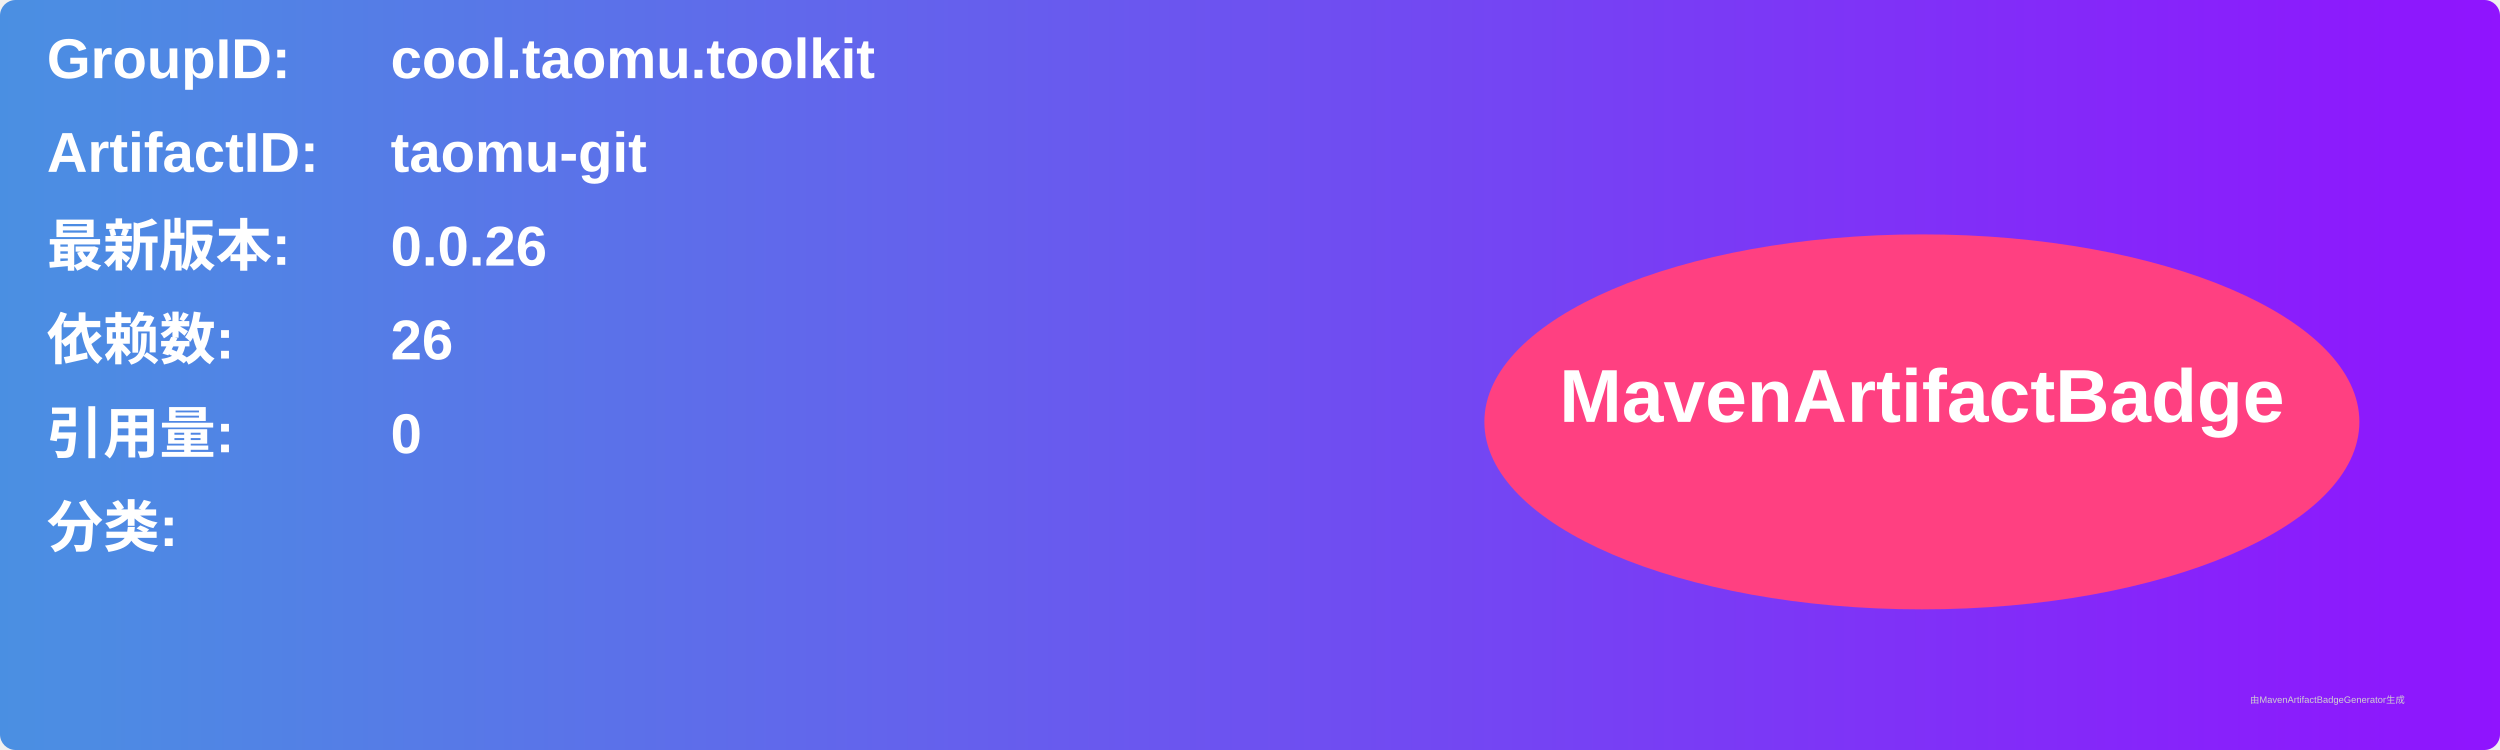
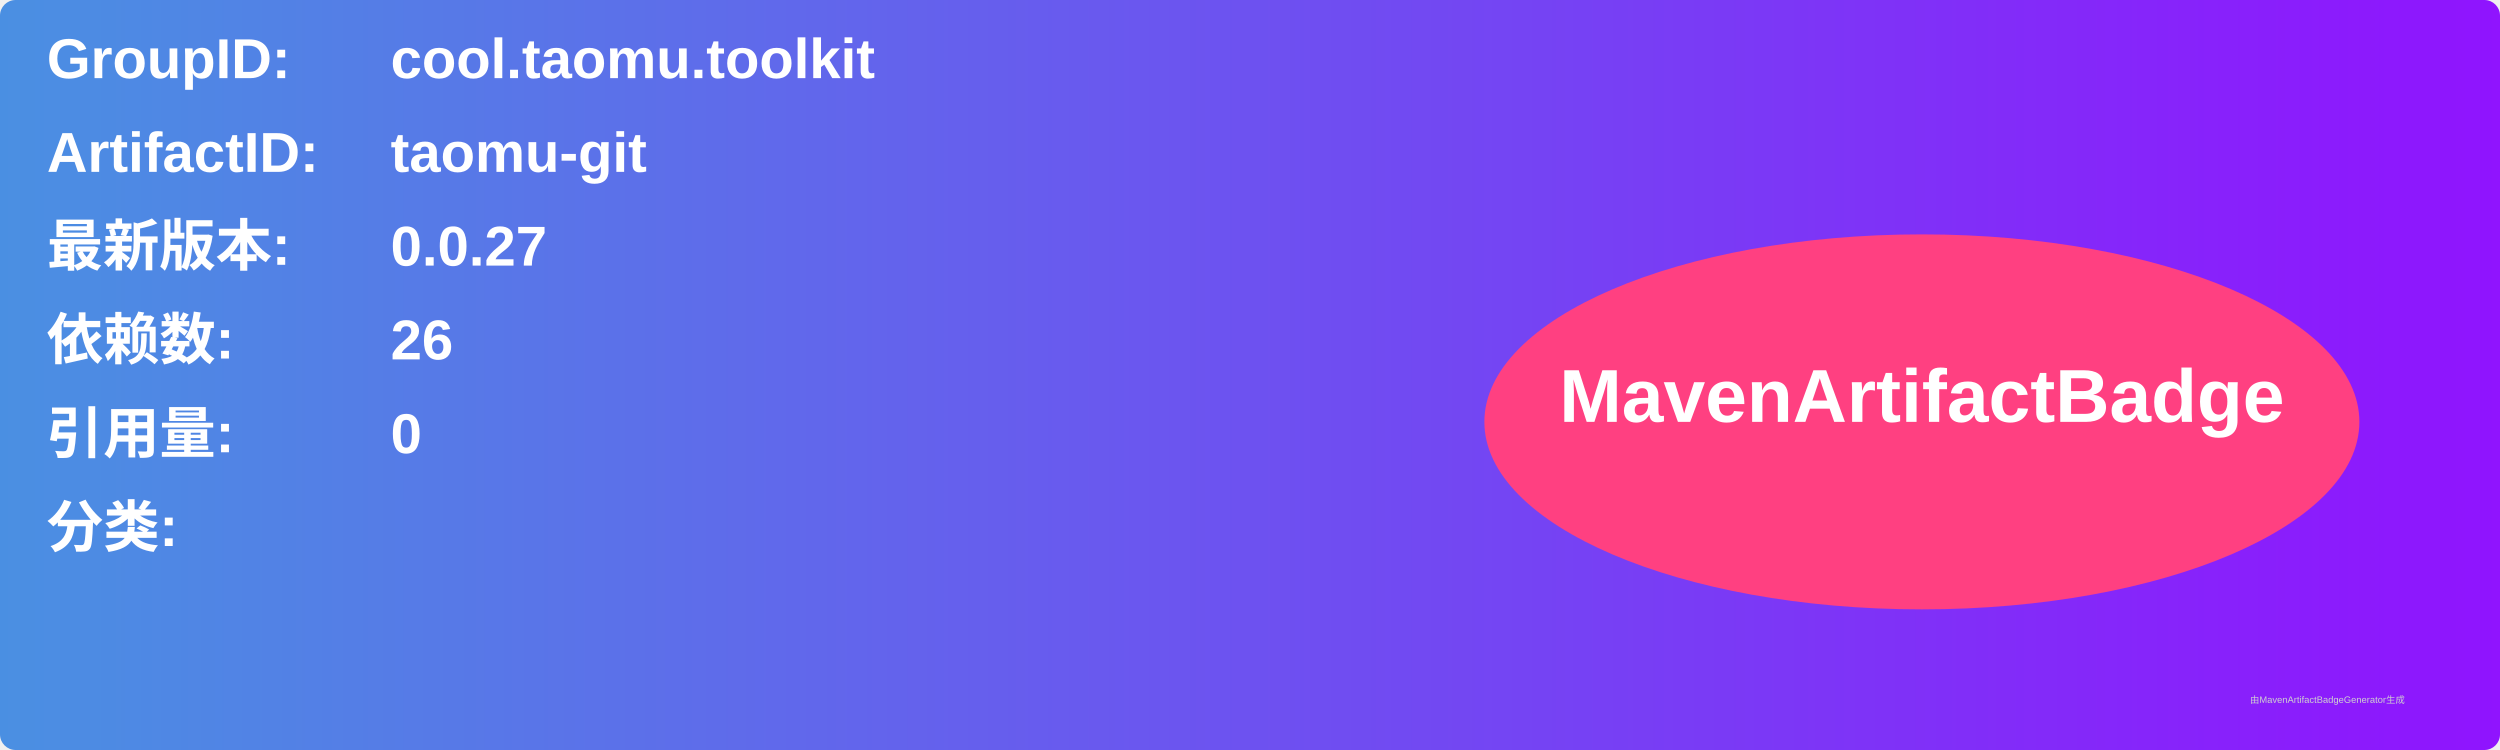
<svg xmlns="http://www.w3.org/2000/svg" width="800" height="240" viewBox="0 0 800 240">
  <linearGradient id="grad" x1="0%" y1="0%" x2="100%" y2="0%">
    <stop offset="0%" stop-color="#4a90e2" />
    <stop offset="100%" stop-color="#9013fe" />
  </linearGradient>
  <rect width="100%" height="100%" rx="5" ry="5" fill="url(#grad)" />
  <g transform="translate(15, 15)">
    <text x="0" y="10" font-family="Arial" font-size="18" fill="white" font-weight="bold" width="260">GroupID:</text>
    <text x="110" y="10" font-family="Arial" font-size="18" fill="white" font-weight="bold" width="460">cool.taomu.toolkit</text>
    <text x="0" y="40" font-family="Arial" font-size="18" fill="white" font-weight="bold" width="260">ArtifactID:</text>
    <text x="110" y="40" font-family="Arial" font-size="18" fill="white" font-weight="bold" width="460">taomu-git</text>
    <text x="0" y="70" font-family="Arial" font-size="18" fill="white" font-weight="bold">最新版本:</text>
    <text x="110" y="70" font-family="Arial" font-size="18" fill="white" font-weight="bold">
-       <tspan font-weight="bold">0.0.26</tspan>
+       <tspan font-weight="bold">0.0.27</tspan>
    </text>
    <text x="0" y="100" font-family="Arial" font-size="18" fill="white" font-weight="bold">依赖数: </text>
    <text x="110" y="100" font-family="Arial" font-size="18" fill="white">
      <tspan font-weight="bold">26</tspan>
    </text>
    <text x="0" y="130" font-family="Arial" font-size="18" fill="white" font-weight="bold">引用量: </text>
    <text x="110" y="130" font-family="Arial" font-size="18" fill="white">
      <tspan font-weight="bold">0</tspan>
    </text>
    <text x="0" y="160" font-family="Arial" font-size="18" fill="white" font-weight="bold">分类:</text>
    <text x="10" y="190" font-family="Arial" font-size="10" fill="white">
      <tspan font-weight="bold" />
    </text>
    <ellipse cx="600" cy="120" rx="140" ry="60" fill="#ff4081" />
    <text x="600" y="120" text-anchor="middle" font-family="Arial" font-size="24" fill="white" font-weight="bold">MavenArtifactBadge</text>
  </g>
  <text x="720" y="225" font-family="Arial" font-size="3" fill="#d0d0d0">由MavenArtifactBadgeGenerator生成</text>
</svg>
